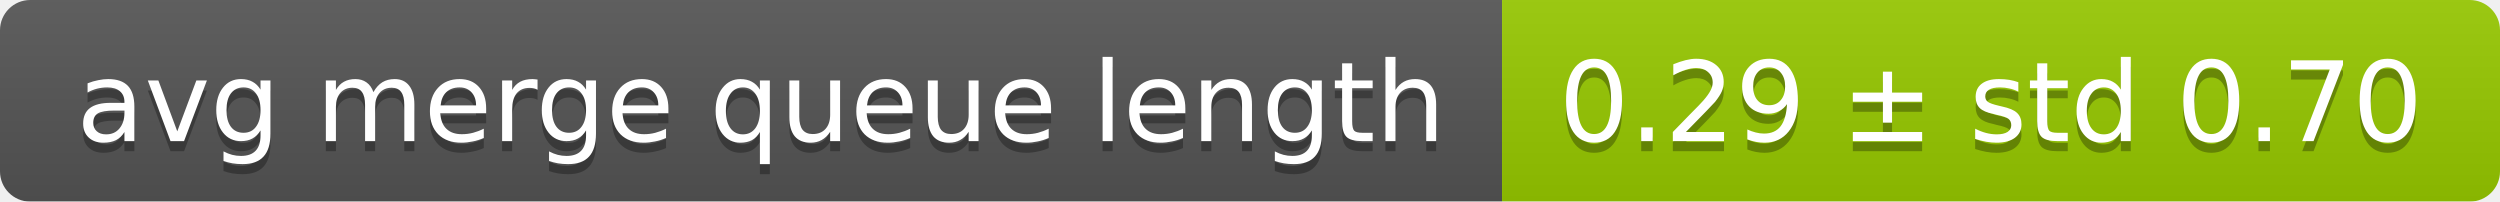
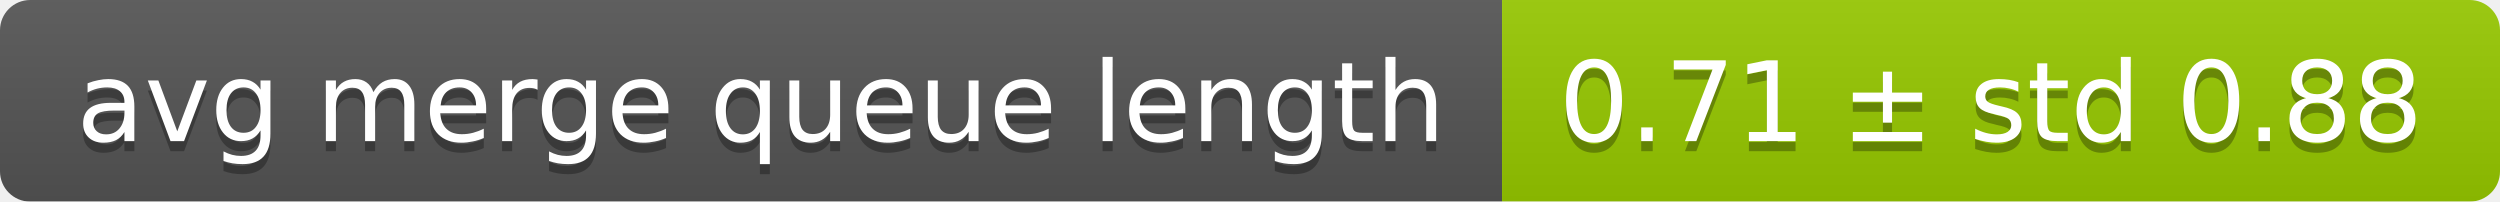
<svg xmlns="http://www.w3.org/2000/svg" width="248" height="20">
  <linearGradient id="smooth" x2="0" y2="100%">
    <stop offset="0" stop-color="#bbb" stop-opacity=".1" />
    <stop offset="1" stop-opacity=".1" />
  </linearGradient>
  <mask id="round">
    <rect width="248" height="20" rx="3" fill="#fff" />
  </mask>
  <g mask="url(#round)">
    <rect width="149" height="20" fill="#555" />
    <rect x="149" width="99" height="20" fill="#97ca00" />
    <rect width="248" height="20" fill="url(#smooth)" />
  </g>
  <g fill="#fff" text-anchor="middle" font-family="DejaVu Sans,Verdana,Geneva,sans-serif" font-size="11">
    <text x="75.5" y="15" fill="#010101" fill-opacity=".3">avg merge queue length</text>
    <text x="75.5" y="14">avg merge queue length</text>
-     <text x="197.5" y="15" fill="#010101" fill-opacity=".3">0.29 ± std 0.70</text>
-     <text x="197.5" y="14">0.29 ± std 0.70</text>
+     <text x="197.5" y="15" fill="#010101" fill-opacity=".3">0.71 ± std 0.88</text>
+     <text x="197.5" y="14">0.71 ± std 0.88</text>
  </g>
</svg>
